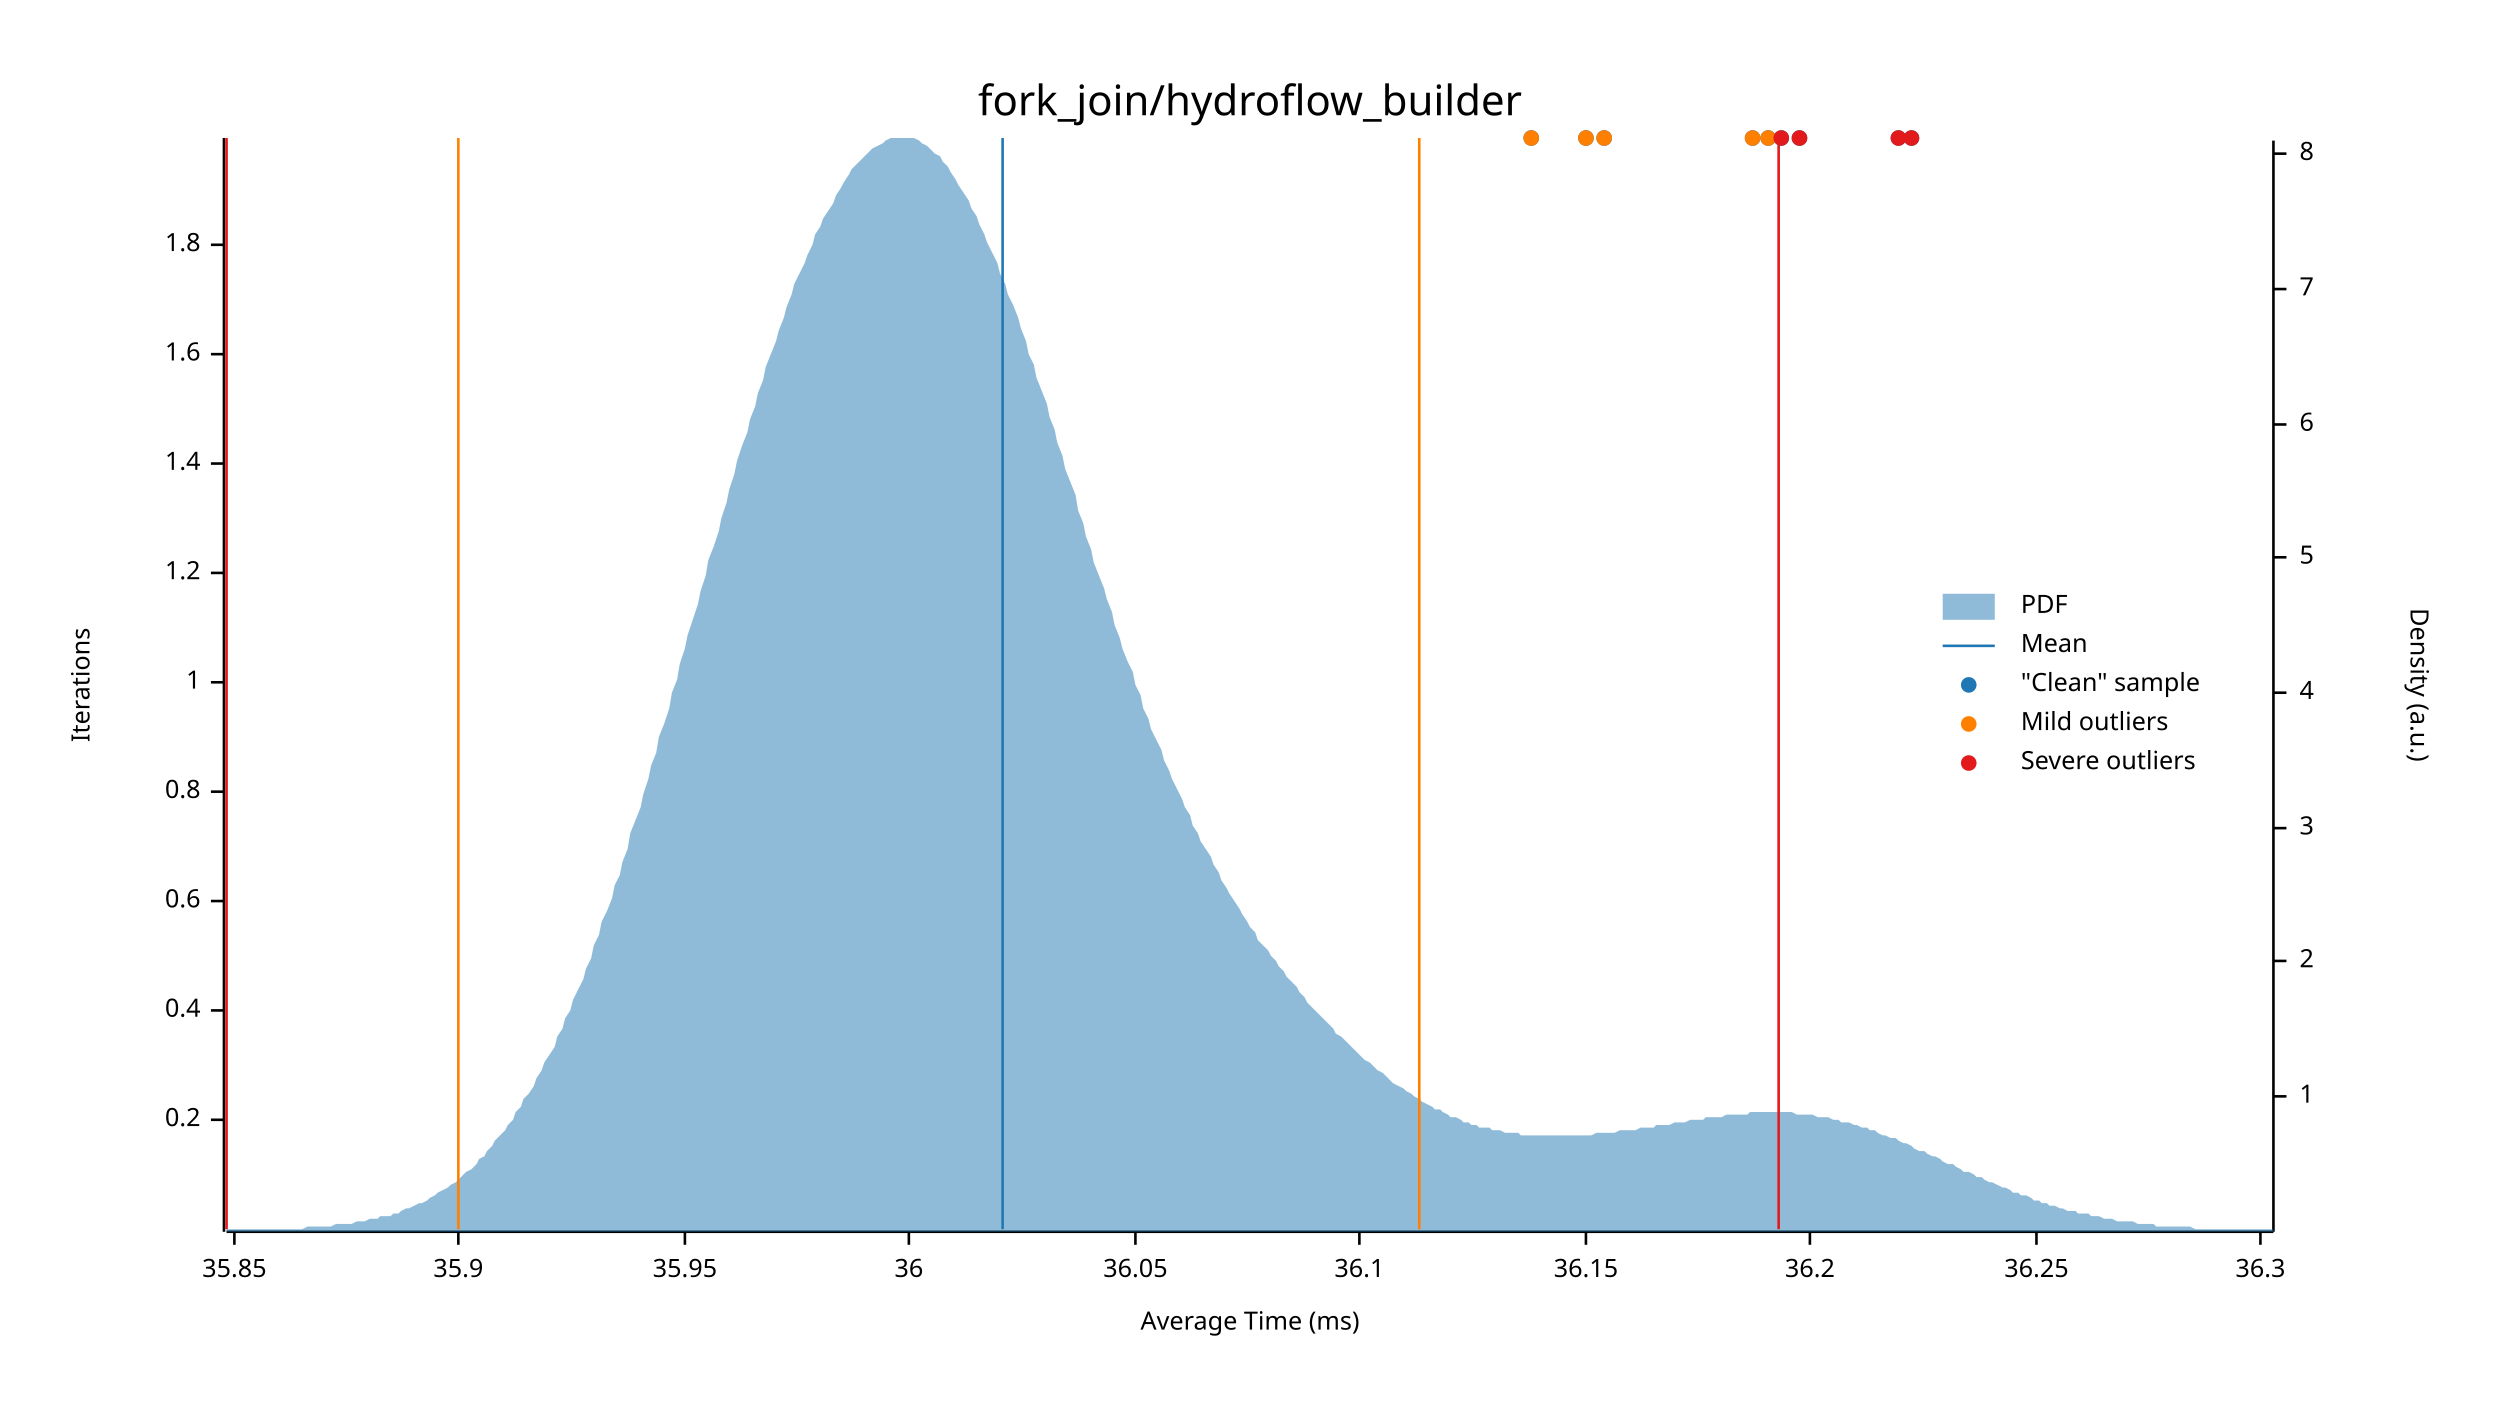
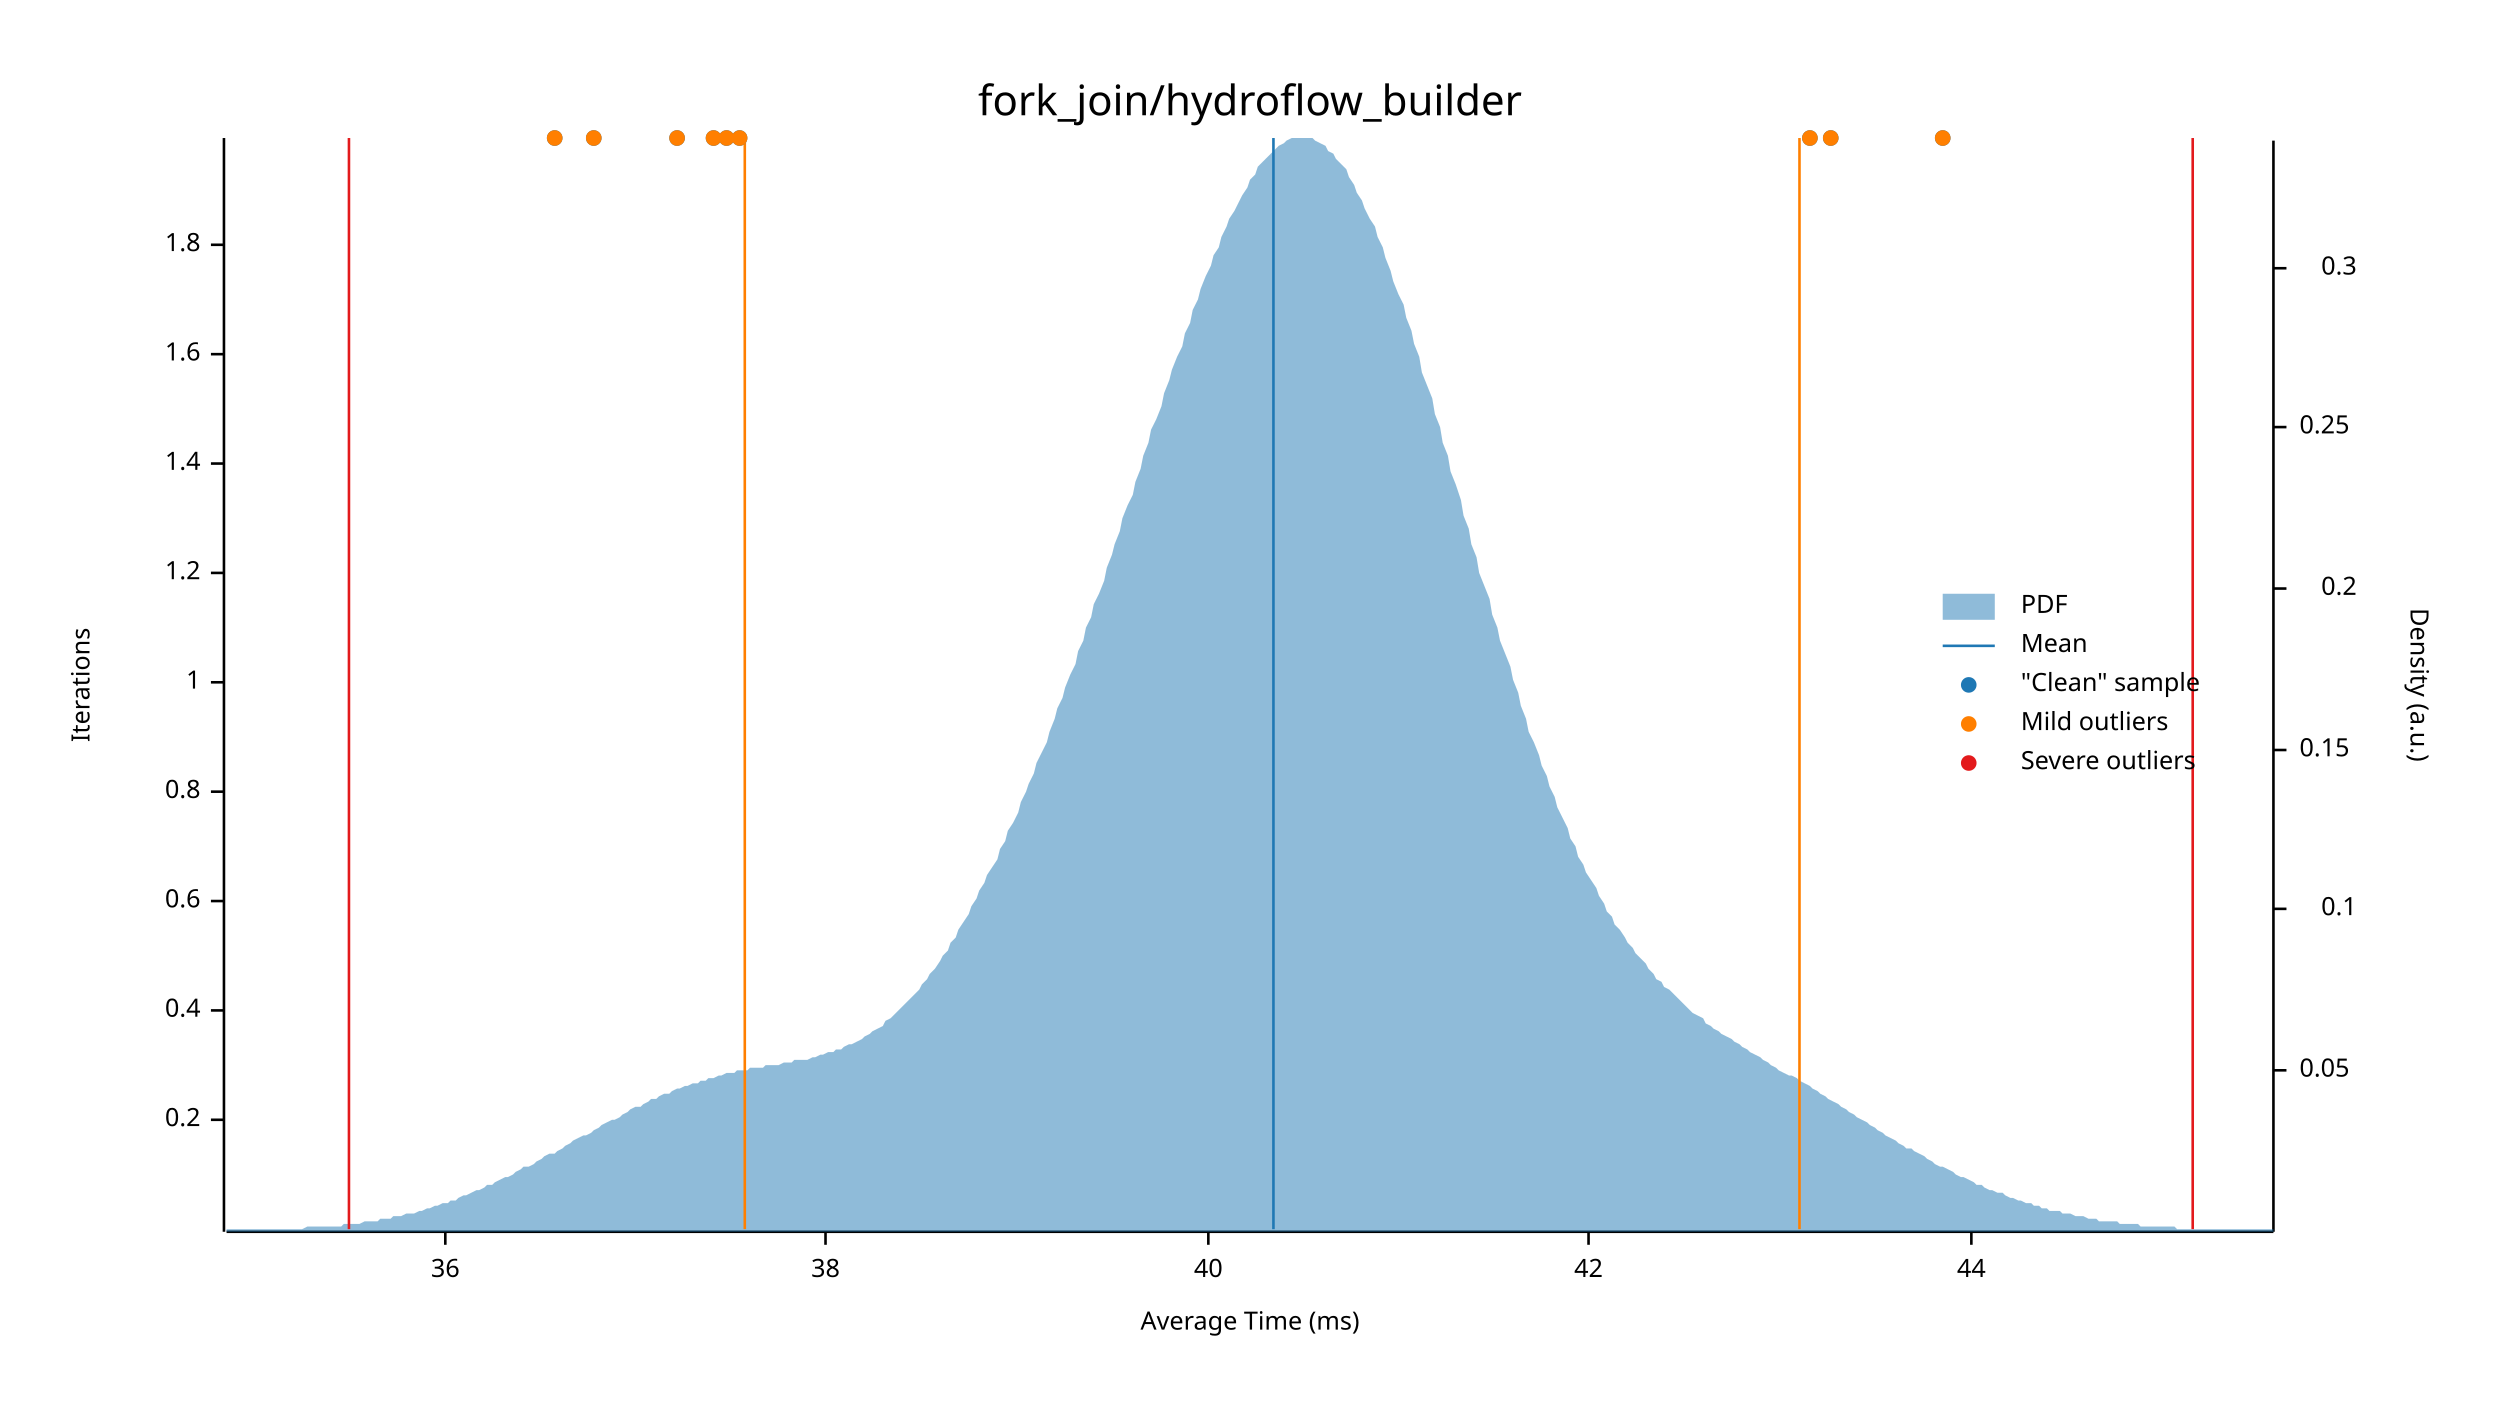
<svg xmlns="http://www.w3.org/2000/svg" width="960" height="540" viewBox="0 0 960 540">
  <text x="480" y="32" dy="0.76em" text-anchor="middle" font-family="sans-serif" font-size="16.129" opacity="1" fill="#000000">
fork_join/hydroflow_builder
</text>
  <text x="27" y="263" dy="0.76em" text-anchor="middle" font-family="sans-serif" font-size="9.677" opacity="1" fill="#000000" transform="rotate(270, 27, 263)">
Iterations
</text>
  <text x="480" y="513" dy="-0.5ex" text-anchor="middle" font-family="sans-serif" font-size="9.677" opacity="1" fill="#000000">
Average Time (ms)
</text>
  <polyline fill="none" opacity="1" stroke="#000000" stroke-width="1" points="86,53 86,473 " />
  <text x="77" y="430" dy="0.5ex" text-anchor="end" font-family="sans-serif" font-size="9.677" opacity="1" fill="#000000">
0.2
</text>
  <polyline fill="none" opacity="1" stroke="#000000" stroke-width="1" points="81,430 86,430 " />
  <text x="77" y="388" dy="0.5ex" text-anchor="end" font-family="sans-serif" font-size="9.677" opacity="1" fill="#000000">
0.4
</text>
  <polyline fill="none" opacity="1" stroke="#000000" stroke-width="1" points="81,388 86,388 " />
  <text x="77" y="346" dy="0.5ex" text-anchor="end" font-family="sans-serif" font-size="9.677" opacity="1" fill="#000000">
0.6
</text>
  <polyline fill="none" opacity="1" stroke="#000000" stroke-width="1" points="81,346 86,346 " />
  <text x="77" y="304" dy="0.5ex" text-anchor="end" font-family="sans-serif" font-size="9.677" opacity="1" fill="#000000">
0.8
</text>
  <polyline fill="none" opacity="1" stroke="#000000" stroke-width="1" points="81,304 86,304 " />
  <text x="77" y="262" dy="0.5ex" text-anchor="end" font-family="sans-serif" font-size="9.677" opacity="1" fill="#000000">
1
</text>
  <polyline fill="none" opacity="1" stroke="#000000" stroke-width="1" points="81,262 86,262 " />
  <text x="77" y="220" dy="0.5ex" text-anchor="end" font-family="sans-serif" font-size="9.677" opacity="1" fill="#000000">
1.2
</text>
  <polyline fill="none" opacity="1" stroke="#000000" stroke-width="1" points="81,220 86,220 " />
  <text x="77" y="178" dy="0.5ex" text-anchor="end" font-family="sans-serif" font-size="9.677" opacity="1" fill="#000000">
1.4
</text>
  <polyline fill="none" opacity="1" stroke="#000000" stroke-width="1" points="81,178 86,178 " />
  <text x="77" y="136" dy="0.5ex" text-anchor="end" font-family="sans-serif" font-size="9.677" opacity="1" fill="#000000">
1.6
</text>
  <polyline fill="none" opacity="1" stroke="#000000" stroke-width="1" points="81,136 86,136 " />
  <text x="77" y="94" dy="0.5ex" text-anchor="end" font-family="sans-serif" font-size="9.677" opacity="1" fill="#000000">
1.8
</text>
  <polyline fill="none" opacity="1" stroke="#000000" stroke-width="1" points="81,94 86,94 " />
  <polyline fill="none" opacity="1" stroke="#000000" stroke-width="1" points="87,473 873,473 " />
-   <text x="90" y="483" dy="0.76em" text-anchor="middle" font-family="sans-serif" font-size="9.677" opacity="1" fill="#000000">
- 35.85
- </text>
-   <polyline fill="none" opacity="1" stroke="#000000" stroke-width="1" points="90,473 90,478 " />
-   <text x="176" y="483" dy="0.76em" text-anchor="middle" font-family="sans-serif" font-size="9.677" opacity="1" fill="#000000">
- 35.9
- </text>
-   <polyline fill="none" opacity="1" stroke="#000000" stroke-width="1" points="176,473 176,478 " />
-   <text x="263" y="483" dy="0.76em" text-anchor="middle" font-family="sans-serif" font-size="9.677" opacity="1" fill="#000000">
- 35.95
- </text>
-   <polyline fill="none" opacity="1" stroke="#000000" stroke-width="1" points="263,473 263,478 " />
-   <text x="349" y="483" dy="0.76em" text-anchor="middle" font-family="sans-serif" font-size="9.677" opacity="1" fill="#000000">
+   <text x="171" y="483" dy="0.76em" text-anchor="middle" font-family="sans-serif" font-size="9.677" opacity="1" fill="#000000">
36
</text>
-   <polyline fill="none" opacity="1" stroke="#000000" stroke-width="1" points="349,473 349,478 " />
-   <text x="436" y="483" dy="0.76em" text-anchor="middle" font-family="sans-serif" font-size="9.677" opacity="1" fill="#000000">
- 36.05
+   <polyline fill="none" opacity="1" stroke="#000000" stroke-width="1" points="171,473 171,478 " />
+   <text x="317" y="483" dy="0.76em" text-anchor="middle" font-family="sans-serif" font-size="9.677" opacity="1" fill="#000000">
+ 38
</text>
-   <polyline fill="none" opacity="1" stroke="#000000" stroke-width="1" points="436,473 436,478 " />
-   <text x="522" y="483" dy="0.76em" text-anchor="middle" font-family="sans-serif" font-size="9.677" opacity="1" fill="#000000">
- 36.1
+   <polyline fill="none" opacity="1" stroke="#000000" stroke-width="1" points="317,473 317,478 " />
+   <text x="464" y="483" dy="0.76em" text-anchor="middle" font-family="sans-serif" font-size="9.677" opacity="1" fill="#000000">
+ 40
</text>
-   <polyline fill="none" opacity="1" stroke="#000000" stroke-width="1" points="522,473 522,478 " />
-   <text x="609" y="483" dy="0.76em" text-anchor="middle" font-family="sans-serif" font-size="9.677" opacity="1" fill="#000000">
- 36.15
+   <polyline fill="none" opacity="1" stroke="#000000" stroke-width="1" points="464,473 464,478 " />
+   <text x="610" y="483" dy="0.76em" text-anchor="middle" font-family="sans-serif" font-size="9.677" opacity="1" fill="#000000">
+ 42
</text>
-   <polyline fill="none" opacity="1" stroke="#000000" stroke-width="1" points="609,473 609,478 " />
-   <text x="695" y="483" dy="0.76em" text-anchor="middle" font-family="sans-serif" font-size="9.677" opacity="1" fill="#000000">
- 36.2
+   <polyline fill="none" opacity="1" stroke="#000000" stroke-width="1" points="610,473 610,478 " />
+   <text x="757" y="483" dy="0.76em" text-anchor="middle" font-family="sans-serif" font-size="9.677" opacity="1" fill="#000000">
+ 44
</text>
-   <polyline fill="none" opacity="1" stroke="#000000" stroke-width="1" points="695,473 695,478 " />
-   <text x="782" y="483" dy="0.76em" text-anchor="middle" font-family="sans-serif" font-size="9.677" opacity="1" fill="#000000">
- 36.25
- </text>
-   <polyline fill="none" opacity="1" stroke="#000000" stroke-width="1" points="782,473 782,478 " />
-   <text x="868" y="483" dy="0.76em" text-anchor="middle" font-family="sans-serif" font-size="9.677" opacity="1" fill="#000000">
- 36.3
- </text>
-   <polyline fill="none" opacity="1" stroke="#000000" stroke-width="1" points="868,473 868,478 " />
+   <polyline fill="none" opacity="1" stroke="#000000" stroke-width="1" points="757,473 757,478 " />
  <text x="933" y="263" dy="0.76em" text-anchor="middle" font-family="sans-serif" font-size="9.677" opacity="1" fill="#000000" transform="rotate(90, 933, 263)">
Density (a.u.)
</text>
  <polyline fill="none" opacity="1" stroke="#000000" stroke-width="1" points="873,54 873,473 " />
-   <text x="883" y="421" dy="0.5ex" text-anchor="start" font-family="sans-serif" font-size="9.677" opacity="1" fill="#000000">
- 1
+   <text x="883" y="411" dy="0.5ex" text-anchor="start" font-family="sans-serif" font-size="9.677" opacity="1" fill="#000000">
+ 0.05
</text>
-   <polyline fill="none" opacity="1" stroke="#000000" stroke-width="1" points="873,421 878,421 " />
-   <text x="883" y="369" dy="0.5ex" text-anchor="start" font-family="sans-serif" font-size="9.677" opacity="1" fill="#000000">
- 2
+   <polyline fill="none" opacity="1" stroke="#000000" stroke-width="1" points="873,411 878,411 " />
+   <text x="905" y="349" dy="0.5ex" text-anchor="end" font-family="sans-serif" font-size="9.677" opacity="1" fill="#000000">
+ 0.1
</text>
-   <polyline fill="none" opacity="1" stroke="#000000" stroke-width="1" points="873,369 878,369 " />
-   <text x="883" y="318" dy="0.5ex" text-anchor="start" font-family="sans-serif" font-size="9.677" opacity="1" fill="#000000">
- 3
+   <polyline fill="none" opacity="1" stroke="#000000" stroke-width="1" points="873,349 878,349 " />
+   <text x="883" y="288" dy="0.5ex" text-anchor="start" font-family="sans-serif" font-size="9.677" opacity="1" fill="#000000">
+ 0.15
</text>
-   <polyline fill="none" opacity="1" stroke="#000000" stroke-width="1" points="873,318 878,318 " />
-   <text x="883" y="266" dy="0.5ex" text-anchor="start" font-family="sans-serif" font-size="9.677" opacity="1" fill="#000000">
- 4
+   <polyline fill="none" opacity="1" stroke="#000000" stroke-width="1" points="873,288 878,288 " />
+   <text x="905" y="226" dy="0.5ex" text-anchor="end" font-family="sans-serif" font-size="9.677" opacity="1" fill="#000000">
+ 0.2
</text>
-   <polyline fill="none" opacity="1" stroke="#000000" stroke-width="1" points="873,266 878,266 " />
-   <text x="883" y="214" dy="0.5ex" text-anchor="start" font-family="sans-serif" font-size="9.677" opacity="1" fill="#000000">
- 5
+   <polyline fill="none" opacity="1" stroke="#000000" stroke-width="1" points="873,226 878,226 " />
+   <text x="883" y="164" dy="0.5ex" text-anchor="start" font-family="sans-serif" font-size="9.677" opacity="1" fill="#000000">
+ 0.25
</text>
-   <polyline fill="none" opacity="1" stroke="#000000" stroke-width="1" points="873,214 878,214 " />
-   <text x="883" y="163" dy="0.5ex" text-anchor="start" font-family="sans-serif" font-size="9.677" opacity="1" fill="#000000">
- 6
+   <polyline fill="none" opacity="1" stroke="#000000" stroke-width="1" points="873,164 878,164 " />
+   <text x="905" y="103" dy="0.5ex" text-anchor="end" font-family="sans-serif" font-size="9.677" opacity="1" fill="#000000">
+ 0.3
</text>
-   <polyline fill="none" opacity="1" stroke="#000000" stroke-width="1" points="873,163 878,163 " />
-   <text x="883" y="111" dy="0.5ex" text-anchor="start" font-family="sans-serif" font-size="9.677" opacity="1" fill="#000000">
- 7
- </text>
-   <polyline fill="none" opacity="1" stroke="#000000" stroke-width="1" points="873,111 878,111 " />
-   <text x="883" y="59" dy="0.5ex" text-anchor="start" font-family="sans-serif" font-size="9.677" opacity="1" fill="#000000">
- 8
- </text>
-   <polyline fill="none" opacity="1" stroke="#000000" stroke-width="1" points="873,59 878,59 " />
-   <polygon opacity="0.5" fill="#1F78B4" points="87,472 88,472 90,472 91,472 93,472 94,472 96,472 98,472 99,472 101,472 102,472 104,472 105,472 107,472 109,472 110,472 112,472 113,472 115,472 116,472 118,471 120,471 121,471 123,471 124,471 126,471 127,471 129,470 131,470 132,470 134,470 135,470 137,469 138,469 140,469 142,468 143,468 145,468 146,467 148,467 150,467 151,466 153,466 154,465 156,464 157,464 159,463 161,462 162,462 164,461 165,460 167,459 168,458 170,457 172,456 173,455 175,454 176,453 178,451 179,450 181,449 183,447 184,445 186,444 187,442 189,440 190,438 192,436 194,434 195,432 197,430 198,427 200,425 201,422 203,420 205,417 206,414 208,411 209,408 211,405 213,402 214,398 216,395 217,391 219,388 220,384 222,380 224,376 225,372 227,368 228,363 230,359 231,354 233,350 235,345 236,340 238,336 239,331 241,326 242,320 244,315 246,310 247,305 249,299 250,294 252,289 253,283 255,278 257,272 258,266 260,261 261,255 263,249 264,244 266,238 268,232 269,227 271,221 272,215 274,210 276,204 277,199 279,193 280,188 282,182 283,177 285,171 287,166 288,161 290,156 291,151 293,146 294,141 296,136 298,131 299,127 301,122 302,118 304,113 305,109 307,105 309,101 310,98 312,94 313,90 315,87 316,84 318,81 320,78 321,75 323,72 324,70 326,67 327,65 329,63 331,61 332,60 334,58 335,57 337,56 339,55 340,54 342,53 343,53 345,53 346,53 348,53 350,53 351,53 353,54 354,55 356,56 357,57 359,59 361,60 362,62 364,64 365,66 367,69 368,71 370,74 372,77 373,80 375,83 376,86 378,90 379,93 381,97 383,101 384,105 386,109 387,113 389,117 391,122 392,126 394,131 395,136 397,140 398,145 400,150 402,155 403,160 405,165 406,170 408,175 409,180 411,185 413,190 414,196 416,201 417,206 419,211 420,216 422,221 424,226 425,230 427,235 428,240 430,245 431,249 433,254 435,258 436,263 438,267 439,272 441,276 442,280 444,284 446,288 447,292 449,296 450,299 452,303 454,307 455,310 457,313 458,317 460,320 461,323 463,326 465,329 466,332 468,335 469,338 471,341 472,343 474,346 476,349 477,351 479,354 480,356 482,358 483,361 485,363 487,365 488,367 490,369 491,371 493,373 494,375 496,377 498,379 499,381 501,383 502,385 504,387 505,388 507,390 509,392 510,393 512,395 513,397 515,398 517,400 518,401 520,403 521,404 523,406 524,407 526,408 528,410 529,411 531,412 532,413 534,415 535,416 537,417 539,418 540,419 542,420 543,421 545,422 546,423 548,424 550,425 551,426 553,426 554,427 556,428 557,429 559,429 561,430 562,431 564,431 565,432 567,432 568,433 570,433 572,433 573,434 575,434 576,434 578,435 580,435 581,435 583,435 584,436 586,436 587,436 589,436 591,436 592,436 594,436 595,436 597,436 598,436 600,436 602,436 603,436 605,436 606,436 608,436 609,436 611,436 613,435 614,435 616,435 617,435 619,435 620,435 622,434 624,434 625,434 627,434 628,434 630,433 632,433 633,433 635,433 636,432 638,432 639,432 641,432 643,431 644,431 646,431 647,431 649,430 650,430 652,430 654,430 655,429 657,429 658,429 660,429 661,429 663,428 665,428 666,428 668,428 669,428 671,428 672,427 674,427 676,427 677,427 679,427 680,427 682,427 683,427 685,427 687,427 688,427 690,428 691,428 693,428 695,428 696,428 698,429 699,429 701,429 702,429 704,430 706,430 707,431 709,431 710,431 712,432 713,432 715,433 717,433 718,434 720,434 721,435 723,436 724,436 726,437 728,437 729,438 731,439 732,439 734,440 735,441 737,442 739,442 740,443 742,444 743,444 745,445 746,446 748,447 750,447 751,448 753,449 754,450 756,450 758,451 759,452 761,452 762,453 764,454 765,454 767,455 769,456 770,456 772,457 773,458 775,458 776,459 778,459 780,460 781,461 783,461 784,462 786,462 787,463 789,463 791,464 792,464 794,465 795,465 797,465 798,466 800,466 802,466 803,467 805,467 806,467 808,468 809,468 811,468 813,469 814,469 816,469 817,469 819,469 821,470 822,470 824,470 825,470 827,470 828,471 830,471 832,471 833,471 835,471 836,471 838,471 839,471 841,471 843,472 844,472 846,472 847,472 849,472 850,472 852,472 854,472 855,472 857,472 858,472 860,472 861,472 863,472 865,472 866,472 868,472 869,472 871,472 873,472 873,473 87,473 " />
-   <polyline fill="none" opacity="1" stroke="#1F78B4" stroke-width="1" points="385,472 385,53 " />
-   <polyline fill="none" opacity="1" stroke="#FF7F00" stroke-width="1" points="176,472 176,53 " />
-   <polyline fill="none" opacity="1" stroke="#FF7F00" stroke-width="1" points="545,472 545,53 " />
-   <polyline fill="none" opacity="1" stroke="#E31A1C" stroke-width="1" points="87,472 87,53 " />
-   <polyline fill="none" opacity="1" stroke="#E31A1C" stroke-width="1" points="683,472 683,53 " />
-   <circle cx="691" cy="53" r="3" opacity="1" fill="#1F78B4" stroke="none" stroke-width="1" />
-   <circle cx="734" cy="53" r="3" opacity="1" fill="#1F78B4" stroke="none" stroke-width="1" />
-   <circle cx="616" cy="53" r="3" opacity="1" fill="#1F78B4" stroke="none" stroke-width="1" />
-   <circle cx="684" cy="53" r="3" opacity="1" fill="#1F78B4" stroke="none" stroke-width="1" />
-   <circle cx="609" cy="53" r="3" opacity="1" fill="#1F78B4" stroke="none" stroke-width="1" />
-   <circle cx="588" cy="53" r="3" opacity="1" fill="#1F78B4" stroke="none" stroke-width="1" />
-   <circle cx="679" cy="53" r="3" opacity="1" fill="#1F78B4" stroke="none" stroke-width="1" />
-   <circle cx="729" cy="53" r="3" opacity="1" fill="#1F78B4" stroke="none" stroke-width="1" />
-   <circle cx="673" cy="53" r="3" opacity="1" fill="#1F78B4" stroke="none" stroke-width="1" />
-   <circle cx="616" cy="53" r="3" opacity="1" fill="#FF7F00" stroke="none" stroke-width="1" />
-   <circle cx="609" cy="53" r="3" opacity="1" fill="#FF7F00" stroke="none" stroke-width="1" />
-   <circle cx="588" cy="53" r="3" opacity="1" fill="#FF7F00" stroke="none" stroke-width="1" />
-   <circle cx="679" cy="53" r="3" opacity="1" fill="#FF7F00" stroke="none" stroke-width="1" />
-   <circle cx="673" cy="53" r="3" opacity="1" fill="#FF7F00" stroke="none" stroke-width="1" />
-   <circle cx="691" cy="53" r="3" opacity="1" fill="#E31A1C" stroke="none" stroke-width="1" />
-   <circle cx="734" cy="53" r="3" opacity="1" fill="#E31A1C" stroke="none" stroke-width="1" />
-   <circle cx="684" cy="53" r="3" opacity="1" fill="#E31A1C" stroke="none" stroke-width="1" />
-   <circle cx="729" cy="53" r="3" opacity="1" fill="#E31A1C" stroke="none" stroke-width="1" />
+   <polyline fill="none" opacity="1" stroke="#000000" stroke-width="1" points="873,103 878,103 " />
+   <polygon opacity="0.5" fill="#1F78B4" points="87,472 88,472 90,472 91,472 93,472 94,472 96,472 98,472 99,472 101,472 102,472 104,472 105,472 107,472 109,472 110,472 112,472 113,472 115,472 116,472 118,471 120,471 121,471 123,471 124,471 126,471 127,471 129,471 131,471 132,470 134,470 135,470 137,470 138,470 140,469 142,469 143,469 145,469 146,468 148,468 150,468 151,467 153,467 154,467 156,466 157,466 159,466 161,465 162,465 164,464 165,464 167,463 168,463 170,462 172,462 173,461 175,461 176,460 178,459 179,459 181,458 183,457 184,457 186,456 187,455 189,455 190,454 192,453 194,452 195,452 197,451 198,450 200,449 201,448 203,448 205,447 206,446 208,445 209,444 211,443 213,443 214,442 216,441 217,440 219,439 220,438 222,437 224,436 225,436 227,435 228,434 230,433 231,432 233,431 235,430 236,430 238,429 239,428 241,427 242,426 244,425 246,425 247,424 249,423 250,422 252,422 253,421 255,420 257,420 258,419 260,418 261,418 263,417 264,417 266,416 268,416 269,415 271,415 272,414 274,414 276,413 277,413 279,412 280,412 282,412 283,411 285,411 287,411 288,410 290,410 291,410 293,410 294,409 296,409 298,409 299,409 301,408 302,408 304,408 305,407 307,407 309,407 310,407 312,406 313,406 315,405 316,405 318,404 320,404 321,403 323,403 324,402 326,401 327,401 329,400 331,399 332,398 334,397 335,396 337,395 339,394 340,392 342,391 343,390 345,388 346,387 348,385 350,383 351,382 353,380 354,378 356,376 357,374 359,372 361,369 362,367 364,365 365,362 367,360 368,357 370,354 372,351 373,348 375,345 376,342 378,339 379,336 381,333 383,330 384,326 386,323 387,319 389,316 391,312 392,308 394,304 395,301 397,297 398,293 400,289 402,285 403,281 405,276 406,272 408,268 409,264 411,259 413,255 414,250 416,246 417,241 419,237 420,232 422,228 424,223 425,218 427,213 428,209 430,204 431,199 433,194 435,190 436,185 438,180 439,175 441,170 442,165 444,161 446,156 447,151 449,146 450,142 452,137 454,133 455,128 457,124 458,119 460,115 461,111 463,106 465,102 466,98 468,95 469,91 471,87 472,84 474,81 476,77 477,75 479,72 480,69 482,67 483,64 485,62 487,60 488,59 490,57 491,56 493,55 494,54 496,53 498,53 499,53 501,53 502,53 504,53 505,54 507,55 509,56 510,58 512,59 513,61 515,63 517,65 518,68 520,71 521,74 523,77 524,80 526,84 528,87 529,91 531,95 532,99 534,104 535,108 537,113 539,117 540,122 542,127 543,132 545,137 546,143 548,148 550,153 551,159 553,164 554,170 556,175 557,181 559,186 561,192 562,198 564,203 565,209 567,214 568,220 570,225 572,230 573,236 575,241 576,246 578,251 580,256 581,261 583,266 584,271 586,276 587,281 589,285 591,290 592,294 594,298 595,302 597,306 598,310 600,314 602,318 603,322 605,325 606,329 608,332 609,335 611,338 613,341 614,344 616,347 617,350 619,352 620,355 622,357 624,360 625,362 627,364 628,366 630,368 632,370 633,372 635,374 636,376 638,377 639,379 641,380 643,382 644,383 646,385 647,386 649,388 650,389 652,390 654,391 655,393 657,394 658,395 660,396 661,397 663,398 665,399 666,400 668,401 669,402 671,403 672,404 674,405 676,406 677,407 679,408 680,409 682,410 683,411 685,412 687,413 688,413 690,414 691,415 693,416 695,417 696,418 698,419 699,420 701,421 702,422 704,423 706,424 707,425 709,426 710,427 712,428 713,429 715,430 717,431 718,432 720,433 721,434 723,435 724,436 726,437 728,438 729,439 731,440 732,441 734,441 735,442 737,443 739,444 740,445 742,446 743,447 745,448 746,448 748,449 750,450 751,451 753,452 754,452 756,453 758,454 759,455 761,455 762,456 764,457 765,457 767,458 769,458 770,459 772,460 773,460 775,461 776,461 778,462 780,462 781,463 783,463 784,464 786,464 787,465 789,465 791,465 792,466 794,466 795,466 797,467 798,467 800,467 802,468 803,468 805,468 806,469 808,469 809,469 811,469 813,469 814,470 816,470 817,470 819,470 821,470 822,471 824,471 825,471 827,471 828,471 830,471 832,471 833,471 835,471 836,472 838,472 839,472 841,472 843,472 844,472 846,472 847,472 849,472 850,472 852,472 854,472 855,472 857,472 858,472 860,472 861,472 863,472 865,472 866,472 868,472 869,472 871,472 873,472 873,473 87,473 " />
+   <polyline fill="none" opacity="1" stroke="#1F78B4" stroke-width="1" points="489,472 489,53 " />
+   <polyline fill="none" opacity="1" stroke="#FF7F00" stroke-width="1" points="286,472 286,53 " />
+   <polyline fill="none" opacity="1" stroke="#FF7F00" stroke-width="1" points="691,472 691,53 " />
+   <polyline fill="none" opacity="1" stroke="#E31A1C" stroke-width="1" points="134,472 134,53 " />
+   <polyline fill="none" opacity="1" stroke="#E31A1C" stroke-width="1" points="842,472 842,53 " />
+   <circle cx="284" cy="53" r="3" opacity="1" fill="#1F78B4" stroke="none" stroke-width="1" />
+   <circle cx="746" cy="53" r="3" opacity="1" fill="#1F78B4" stroke="none" stroke-width="1" />
+   <circle cx="213" cy="53" r="3" opacity="1" fill="#1F78B4" stroke="none" stroke-width="1" />
+   <circle cx="695" cy="53" r="3" opacity="1" fill="#1F78B4" stroke="none" stroke-width="1" />
+   <circle cx="274" cy="53" r="3" opacity="1" fill="#1F78B4" stroke="none" stroke-width="1" />
+   <circle cx="703" cy="53" r="3" opacity="1" fill="#1F78B4" stroke="none" stroke-width="1" />
+   <circle cx="228" cy="53" r="3" opacity="1" fill="#1F78B4" stroke="none" stroke-width="1" />
+   <circle cx="260" cy="53" r="3" opacity="1" fill="#1F78B4" stroke="none" stroke-width="1" />
+   <circle cx="279" cy="53" r="3" opacity="1" fill="#1F78B4" stroke="none" stroke-width="1" />
+   <circle cx="284" cy="53" r="3" opacity="1" fill="#FF7F00" stroke="none" stroke-width="1" />
+   <circle cx="746" cy="53" r="3" opacity="1" fill="#FF7F00" stroke="none" stroke-width="1" />
+   <circle cx="213" cy="53" r="3" opacity="1" fill="#FF7F00" stroke="none" stroke-width="1" />
+   <circle cx="695" cy="53" r="3" opacity="1" fill="#FF7F00" stroke="none" stroke-width="1" />
+   <circle cx="274" cy="53" r="3" opacity="1" fill="#FF7F00" stroke="none" stroke-width="1" />
+   <circle cx="703" cy="53" r="3" opacity="1" fill="#FF7F00" stroke="none" stroke-width="1" />
+   <circle cx="228" cy="53" r="3" opacity="1" fill="#FF7F00" stroke="none" stroke-width="1" />
+   <circle cx="260" cy="53" r="3" opacity="1" fill="#FF7F00" stroke="none" stroke-width="1" />
+   <circle cx="279" cy="53" r="3" opacity="1" fill="#FF7F00" stroke="none" stroke-width="1" />
  <text x="776" y="228" dy="0.76em" text-anchor="start" font-family="sans-serif" font-size="9.677" opacity="1" fill="#000000">
PDF
</text>
  <text x="776" y="243" dy="0.76em" text-anchor="start" font-family="sans-serif" font-size="9.677" opacity="1" fill="#000000">
Mean
</text>
  <text x="776" y="258" dy="0.76em" text-anchor="start" font-family="sans-serif" font-size="9.677" opacity="1" fill="#000000">
"Clean" sample
</text>
  <text x="776" y="273" dy="0.76em" text-anchor="start" font-family="sans-serif" font-size="9.677" opacity="1" fill="#000000">
Mild outliers
</text>
  <text x="776" y="288" dy="0.76em" text-anchor="start" font-family="sans-serif" font-size="9.677" opacity="1" fill="#000000">
Severe outliers
</text>
  <rect x="746" y="228" width="20" height="10" opacity="0.5" fill="#1F78B4" stroke="none" />
  <polyline fill="none" opacity="1" stroke="#1F78B4" stroke-width="1" points="746,248 766,248 " />
  <circle cx="756" cy="263" r="3" opacity="1" fill="#1F78B4" stroke="none" stroke-width="1" />
  <circle cx="756" cy="278" r="3" opacity="1" fill="#FF7F00" stroke="none" stroke-width="1" />
  <circle cx="756" cy="293" r="3" opacity="1" fill="#E31A1C" stroke="none" stroke-width="1" />
</svg>
